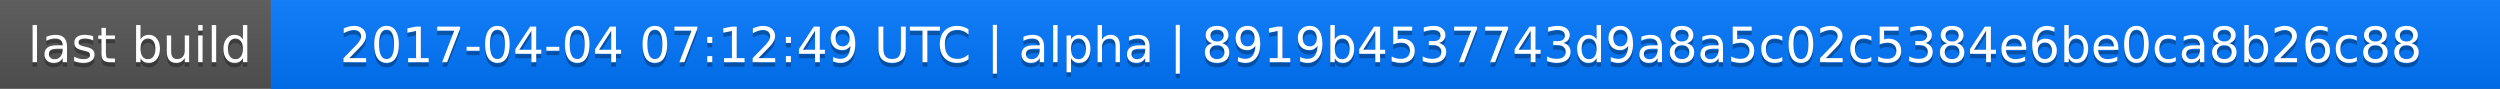
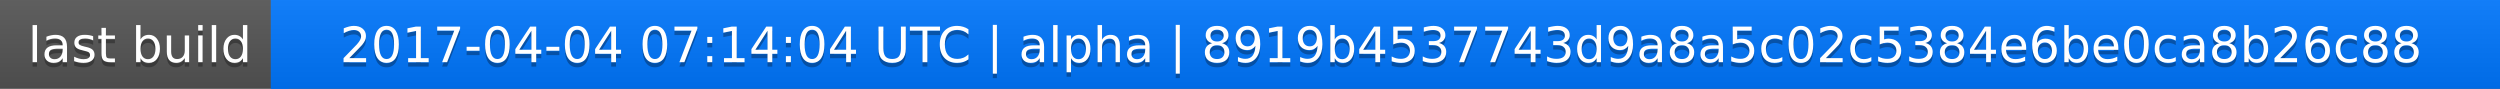
<svg xmlns="http://www.w3.org/2000/svg" width="563" height="20">
  <linearGradient id="a" x2="0" y2="100%">
    <stop offset="0" stop-color="#bbb" stop-opacity=".1" />
    <stop offset="1" stop-opacity=".1" />
  </linearGradient>
  <rect rx="0" width="563" height="20" fill="#555" />
  <rect rx="0" x="61" width="502" height="20" fill="#07f" />
  <path fill="#07f" d="M61 0h4v20h-4z" />
  <rect rx="0" width="563" height="20" fill="url(#a)" />
  <g fill="#fff" text-anchor="middle" font-family="DejaVu Sans,Verdana,Geneva,sans-serif" font-size="11">
    <text x="31.5" y="15" fill="#010101" fill-opacity=".3">last build</text>
    <text x="31.5" y="14">last build</text>
-     <text x="311" y="15" fill="#010101" fill-opacity=".3">2017-04-04 07:12:49 UTC | alpha | 8919b4537743d9a8a5c02c5384e6be0ca8b26c88</text>
-     <text x="311" y="14">2017-04-04 07:12:49 UTC | alpha | 8919b4537743d9a8a5c02c5384e6be0ca8b26c88</text>
+     <text x="311" y="15" fill="#010101" fill-opacity=".3">2017-04-04 07:14:04 UTC | alpha | 8919b4537743d9a8a5c02c5384e6be0ca8b26c88</text>
+     <text x="311" y="14">2017-04-04 07:14:04 UTC | alpha | 8919b4537743d9a8a5c02c5384e6be0ca8b26c88</text>
  </g>
</svg>
